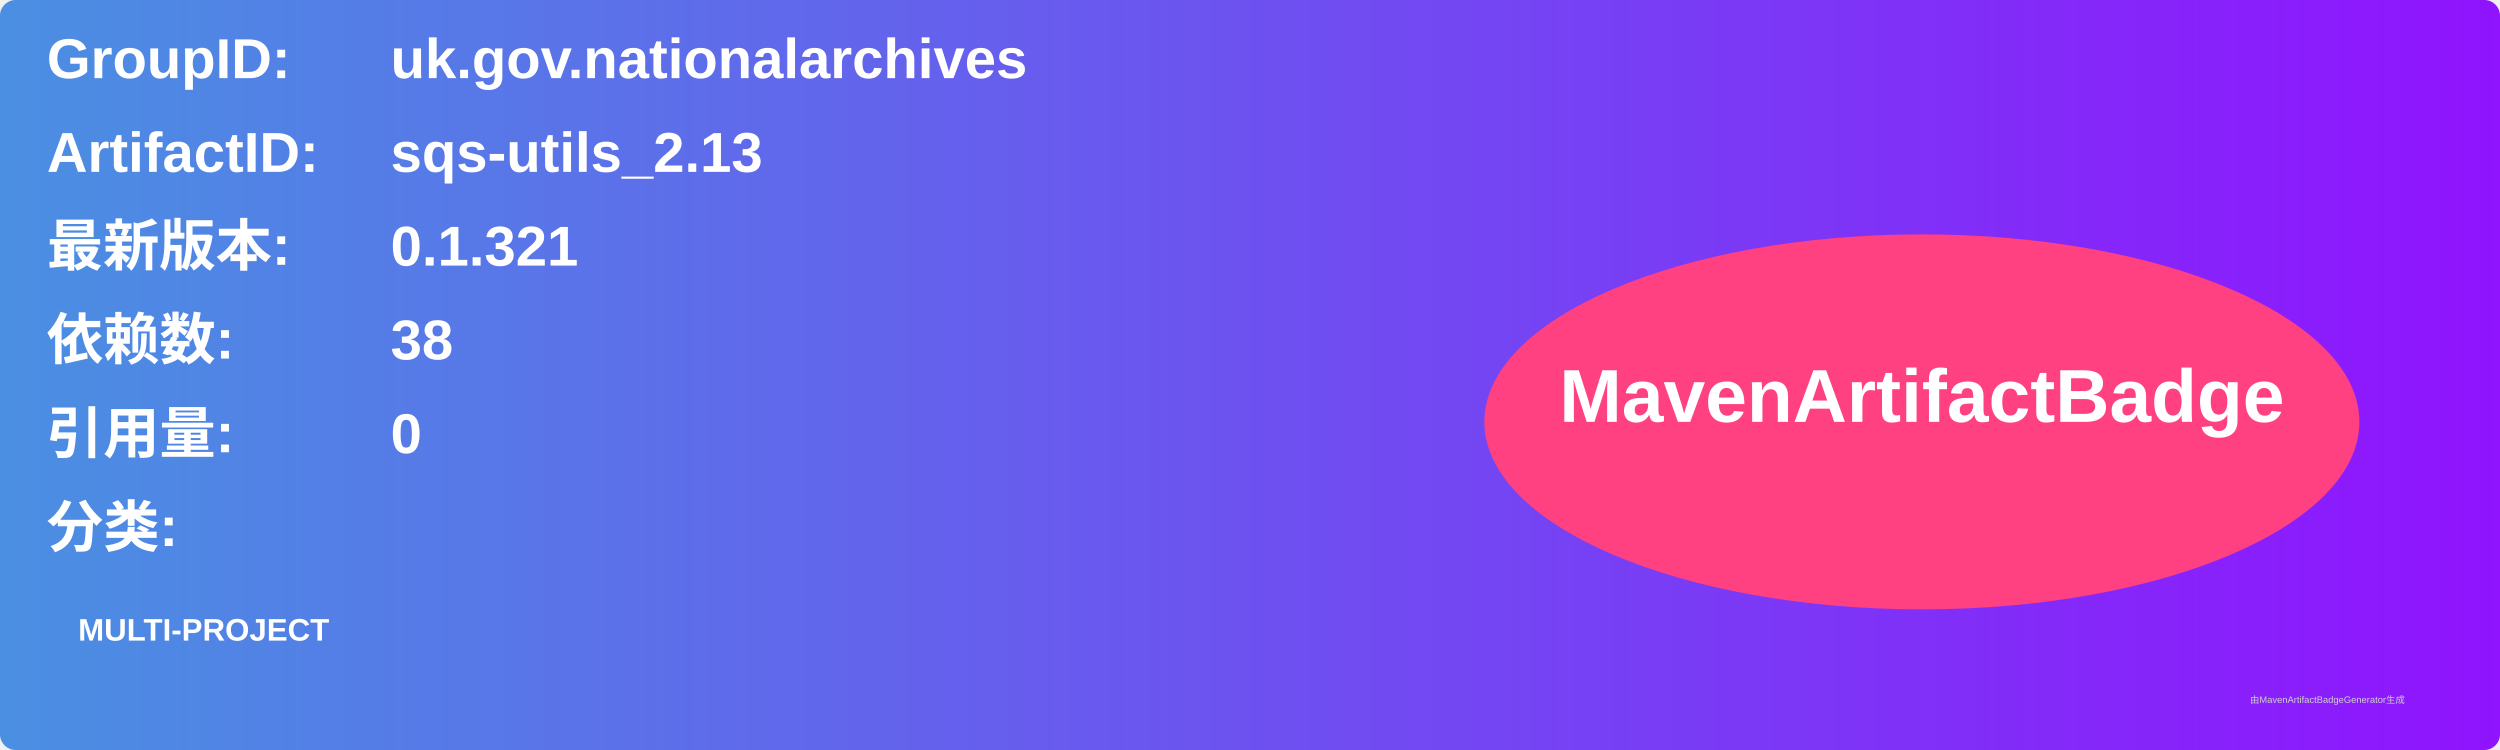
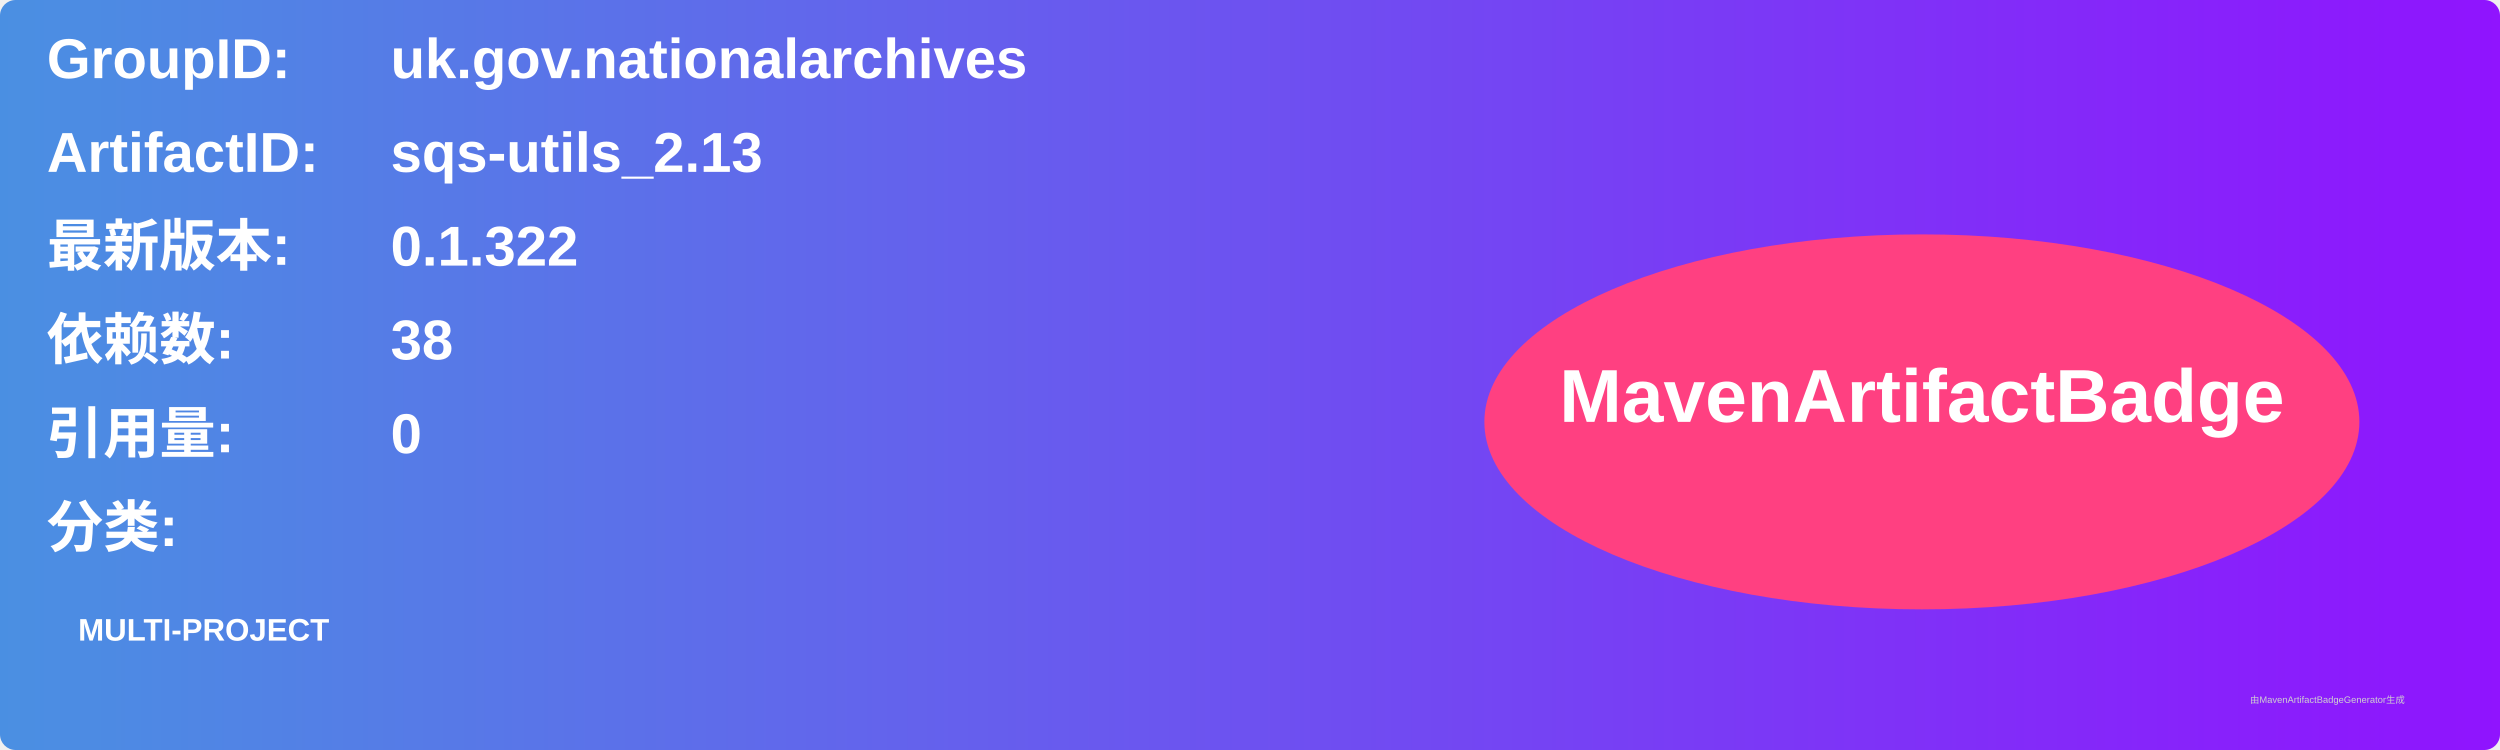
<svg xmlns="http://www.w3.org/2000/svg" width="800" height="240" viewBox="0 0 800 240">
  <linearGradient id="grad" x1="0%" y1="0%" x2="100%" y2="0%">
    <stop offset="0%" stop-color="#4a90e2" />
    <stop offset="100%" stop-color="#9013fe" />
  </linearGradient>
  <rect width="100%" height="100%" rx="5" ry="5" fill="url(#grad)" />
  <g transform="translate(15, 15)">
    <text x="0" y="10" font-family="Arial" font-size="18" fill="white" font-weight="bold" width="260">GroupID:</text>
    <text x="110" y="10" font-family="Arial" font-size="18" fill="white" font-weight="bold" width="460">uk.gov.nationalarchives</text>
    <text x="0" y="40" font-family="Arial" font-size="18" fill="white" font-weight="bold" width="260">ArtifactID:</text>
    <text x="110" y="40" font-family="Arial" font-size="18" fill="white" font-weight="bold" width="460">sqs-utils_2.13</text>
    <text x="0" y="70" font-family="Arial" font-size="18" fill="white" font-weight="bold">最新版本:</text>
    <text x="110" y="70" font-family="Arial" font-size="18" fill="white" font-weight="bold">
-       <tspan font-weight="bold">0.1.321</tspan>
+       <tspan font-weight="bold">0.1.322</tspan>
    </text>
    <text x="0" y="100" font-family="Arial" font-size="18" fill="white" font-weight="bold">依赖数: </text>
    <text x="110" y="100" font-family="Arial" font-size="18" fill="white">
      <tspan font-weight="bold">38</tspan>
    </text>
    <text x="0" y="130" font-family="Arial" font-size="18" fill="white" font-weight="bold">引用量: </text>
    <text x="110" y="130" font-family="Arial" font-size="18" fill="white">
      <tspan font-weight="bold">0</tspan>
    </text>
    <text x="0" y="160" font-family="Arial" font-size="18" fill="white" font-weight="bold">分类:</text>
    <text x="10" y="190" font-family="Arial" font-size="10" fill="white">
      <tspan font-weight="bold">MULTI-PROJECT</tspan>
    </text>
    <ellipse cx="600" cy="120" rx="140" ry="60" fill="#ff4081" />
    <text x="600" y="120" text-anchor="middle" font-family="Arial" font-size="24" fill="white" font-weight="bold">MavenArtifactBadge</text>
  </g>
  <text x="720" y="225" font-family="Arial" font-size="3" fill="#d0d0d0">由MavenArtifactBadgeGenerator生成</text>
</svg>
